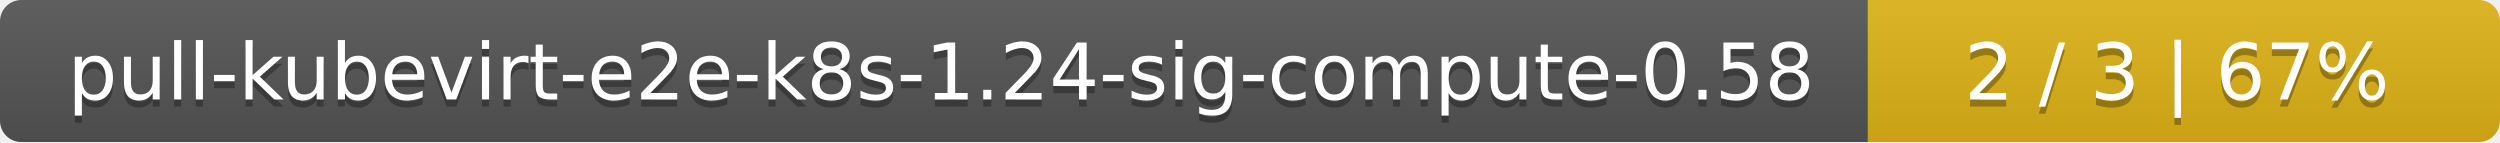
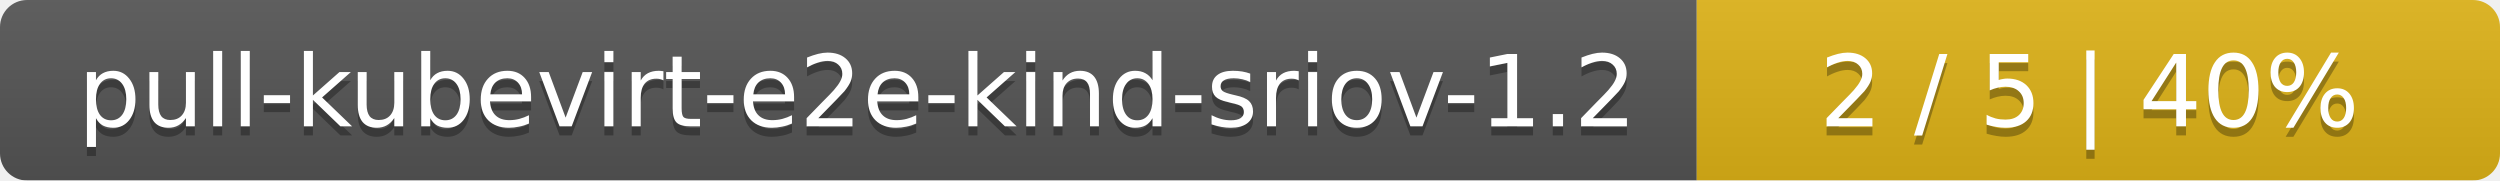
- <svg xmlns="http://www.w3.org/2000/svg" width="352" height="20">
+ <svg xmlns="http://www.w3.org/2000/svg" width="277" height="20">
  <linearGradient id="smooth" x2="0" y2="100%">
    <stop offset="0" stop-color="#bbb" stop-opacity=".1" />
    <stop offset="1" stop-opacity=".1" />
  </linearGradient>
  <mask id="round">
-     <rect width="352" height="20" rx="3" fill="#fff" />
+     <rect width="277" height="20" rx="3" fill="#fff" />
  </mask>
  <g mask="url(#round)">
-     <rect width="263" height="20" fill="#555" />
-     <rect x="263" width="89" height="20" fill="#dfb317" />
-     <rect width="352" height="20" fill="url(#smooth)" />
+     <rect width="188" height="20" fill="#555" />
+     <rect x="188" width="89" height="20" fill="#dfb317" />
+     <rect width="277" height="20" fill="url(#smooth)" />
  </g>
  <g fill="#fff" text-anchor="middle" font-family="DejaVu Sans,Verdana,Geneva,sans-serif" font-size="11">
-     <text x="132.5" y="15" fill="#010101" fill-opacity=".3">pull-kubevirt-e2e-k8s-1.24-sig-compute-0.58</text>
-     <text x="132.5" y="14">pull-kubevirt-e2e-k8s-1.24-sig-compute-0.58</text>
-     <text x="306.5" y="15" fill="#010101" fill-opacity=".3">2 / 3    |    67%</text>
-     <text x="306.5" y="14">2 / 3    |    67%</text>
+     <text x="95" y="15" fill="#010101" fill-opacity=".3">pull-kubevirt-e2e-kind-sriov-1.2</text>
+     <text x="95" y="14">pull-kubevirt-e2e-kind-sriov-1.2</text>
+     <text x="231.5" y="15" fill="#010101" fill-opacity=".3">2 / 5    |    40%</text>
+     <text x="231.5" y="14">2 / 5    |    40%</text>
  </g>
</svg>
